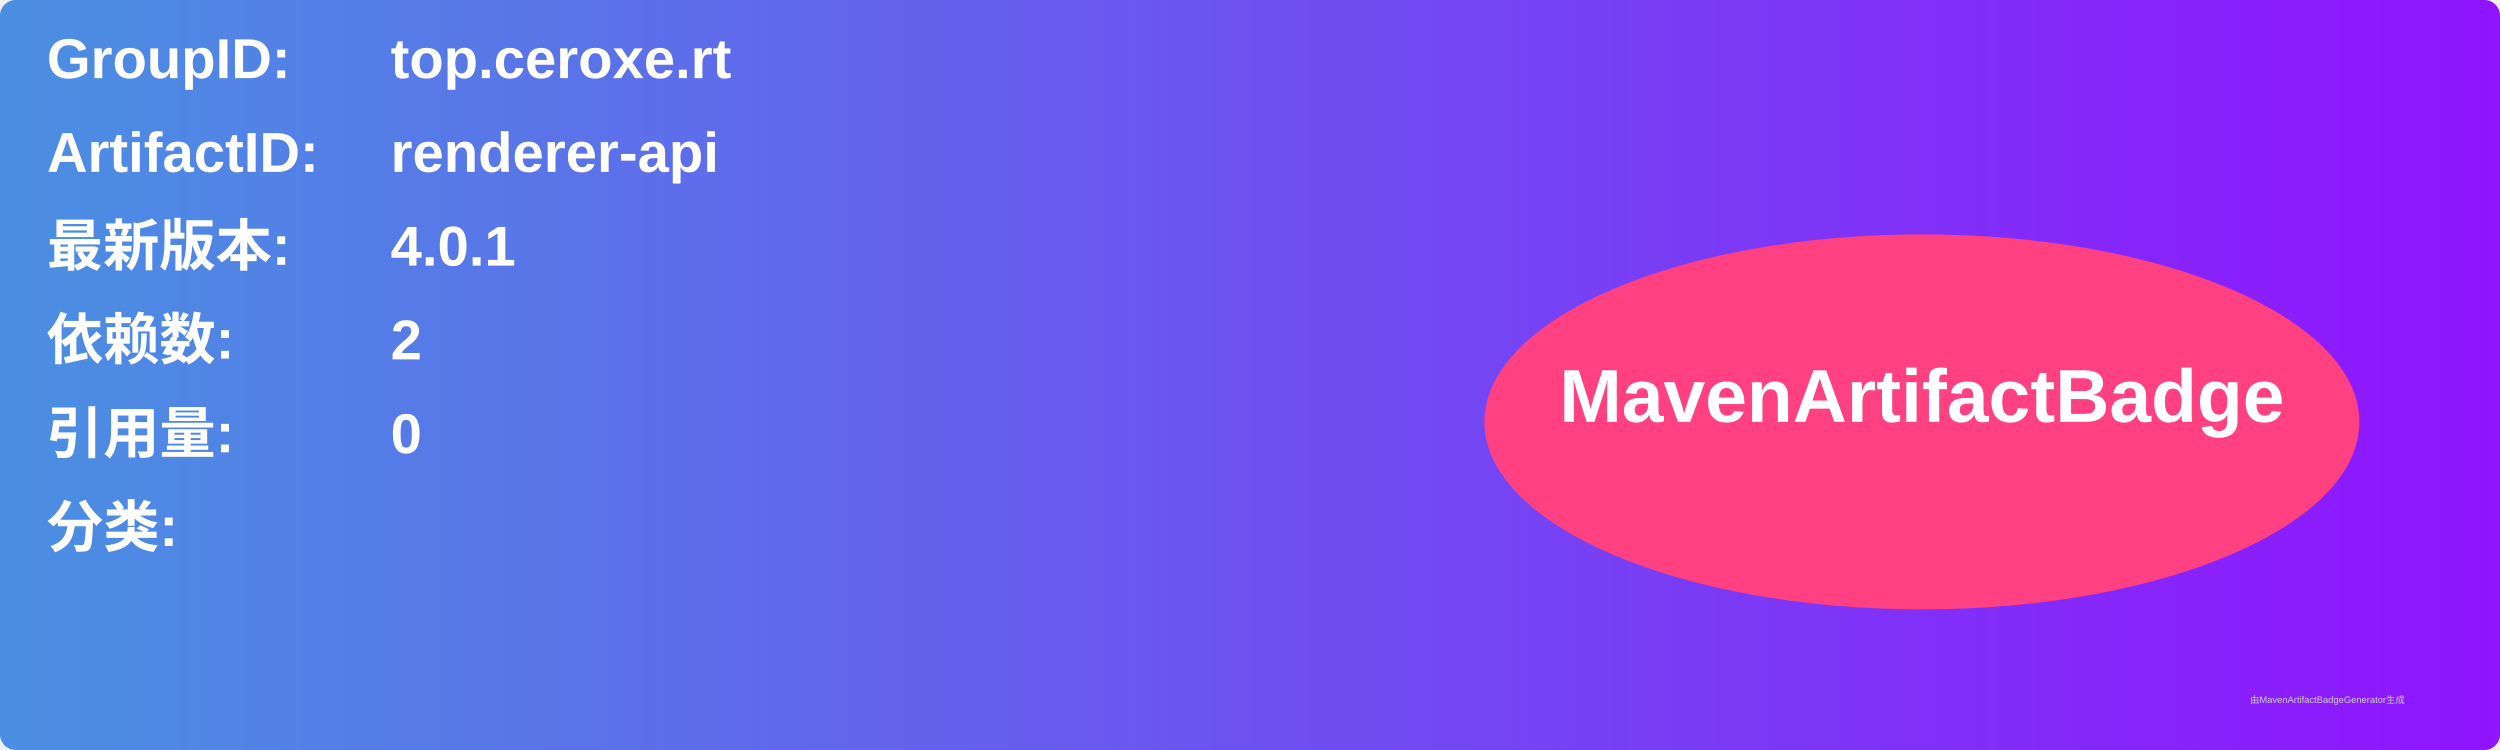
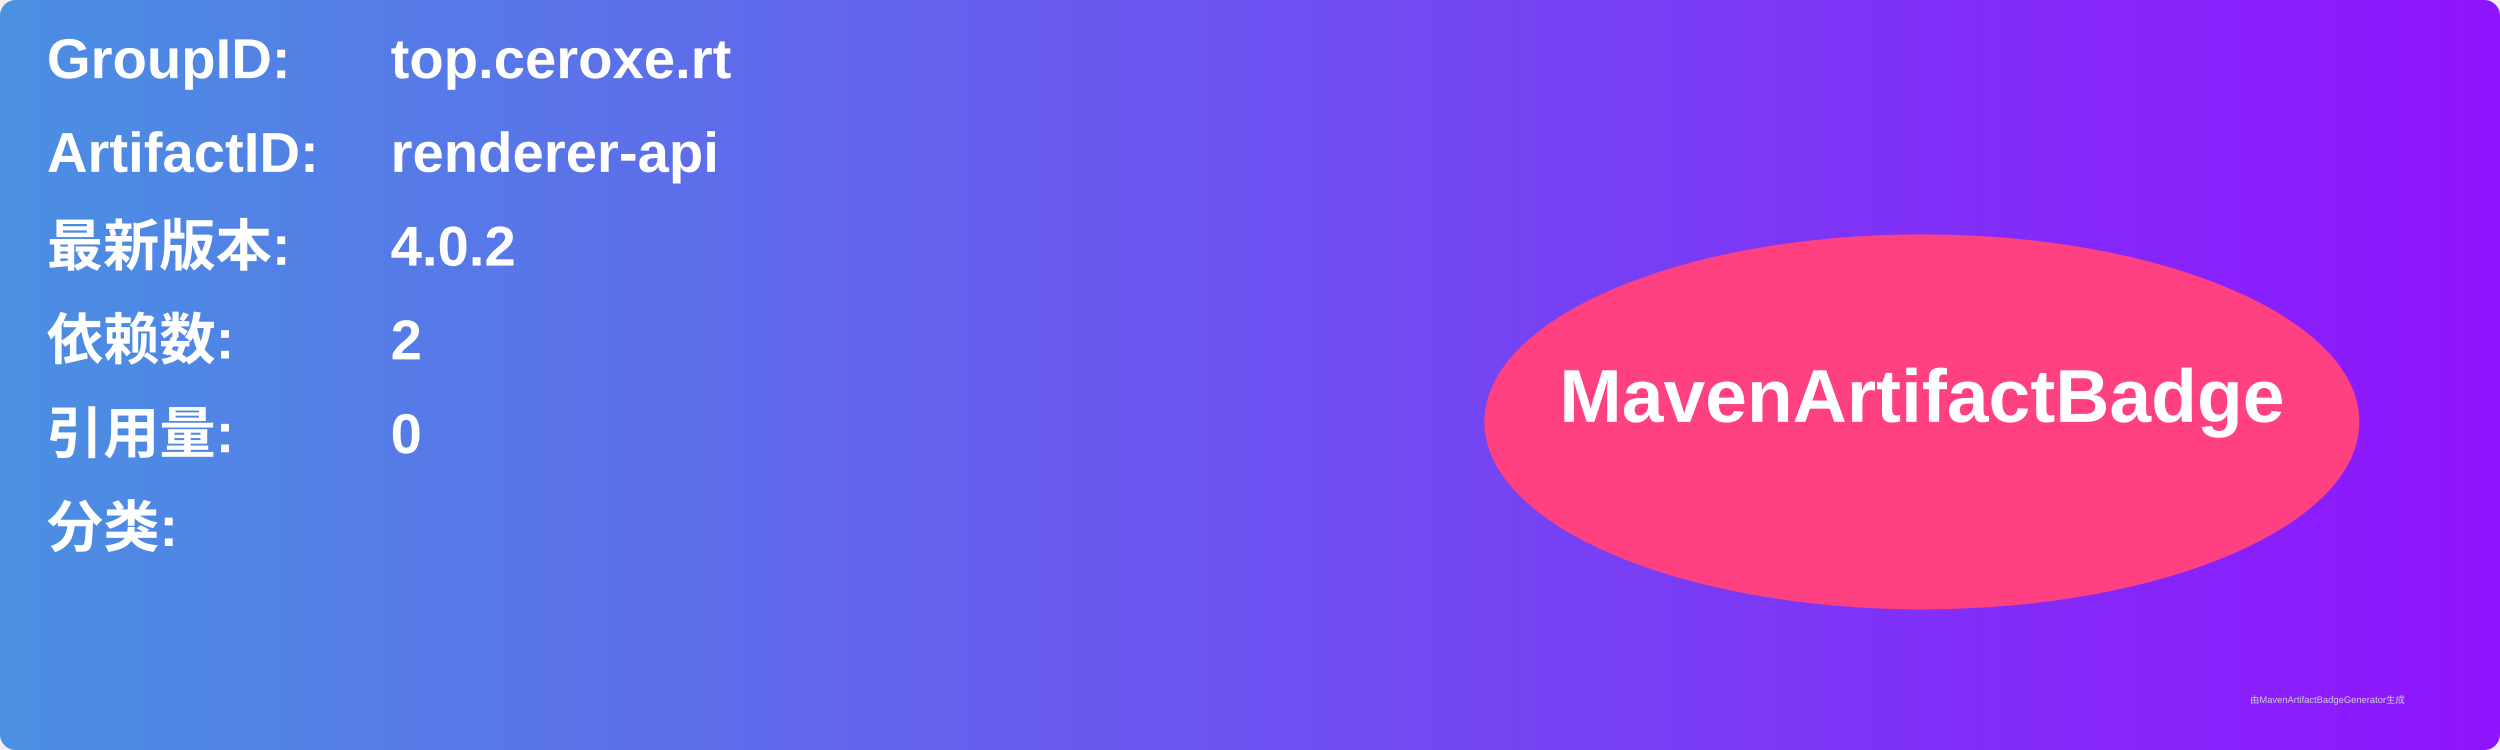
<svg xmlns="http://www.w3.org/2000/svg" width="800" height="240" viewBox="0 0 800 240">
  <linearGradient id="grad" x1="0%" y1="0%" x2="100%" y2="0%">
    <stop offset="0%" stop-color="#4a90e2" />
    <stop offset="100%" stop-color="#9013fe" />
  </linearGradient>
  <rect width="100%" height="100%" rx="5" ry="5" fill="url(#grad)" />
  <g transform="translate(15, 15)">
    <text x="0" y="10" font-family="Arial" font-size="18" fill="white" font-weight="bold" width="260">GroupID:</text>
    <text x="110" y="10" font-family="Arial" font-size="18" fill="white" font-weight="bold" width="460">top.ceroxe.rt</text>
    <text x="0" y="40" font-family="Arial" font-size="18" fill="white" font-weight="bold" width="260">ArtifactID:</text>
    <text x="110" y="40" font-family="Arial" font-size="18" fill="white" font-weight="bold" width="460">renderer-api</text>
    <text x="0" y="70" font-family="Arial" font-size="18" fill="white" font-weight="bold">最新版本:</text>
    <text x="110" y="70" font-family="Arial" font-size="18" fill="white" font-weight="bold">
-       <tspan font-weight="bold">4.0.1</tspan>
+       <tspan font-weight="bold">4.0.2</tspan>
    </text>
    <text x="0" y="100" font-family="Arial" font-size="18" fill="white" font-weight="bold">依赖数: </text>
    <text x="110" y="100" font-family="Arial" font-size="18" fill="white">
      <tspan font-weight="bold">2</tspan>
    </text>
    <text x="0" y="130" font-family="Arial" font-size="18" fill="white" font-weight="bold">引用量: </text>
    <text x="110" y="130" font-family="Arial" font-size="18" fill="white">
      <tspan font-weight="bold">0</tspan>
    </text>
    <text x="0" y="160" font-family="Arial" font-size="18" fill="white" font-weight="bold">分类:</text>
    <text x="10" y="190" font-family="Arial" font-size="10" fill="white">
      <tspan font-weight="bold" />
    </text>
    <ellipse cx="600" cy="120" rx="140" ry="60" fill="#ff4081" />
    <text x="600" y="120" text-anchor="middle" font-family="Arial" font-size="24" fill="white" font-weight="bold">MavenArtifactBadge</text>
  </g>
  <text x="720" y="225" font-family="Arial" font-size="3" fill="#d0d0d0">由MavenArtifactBadgeGenerator生成</text>
</svg>
